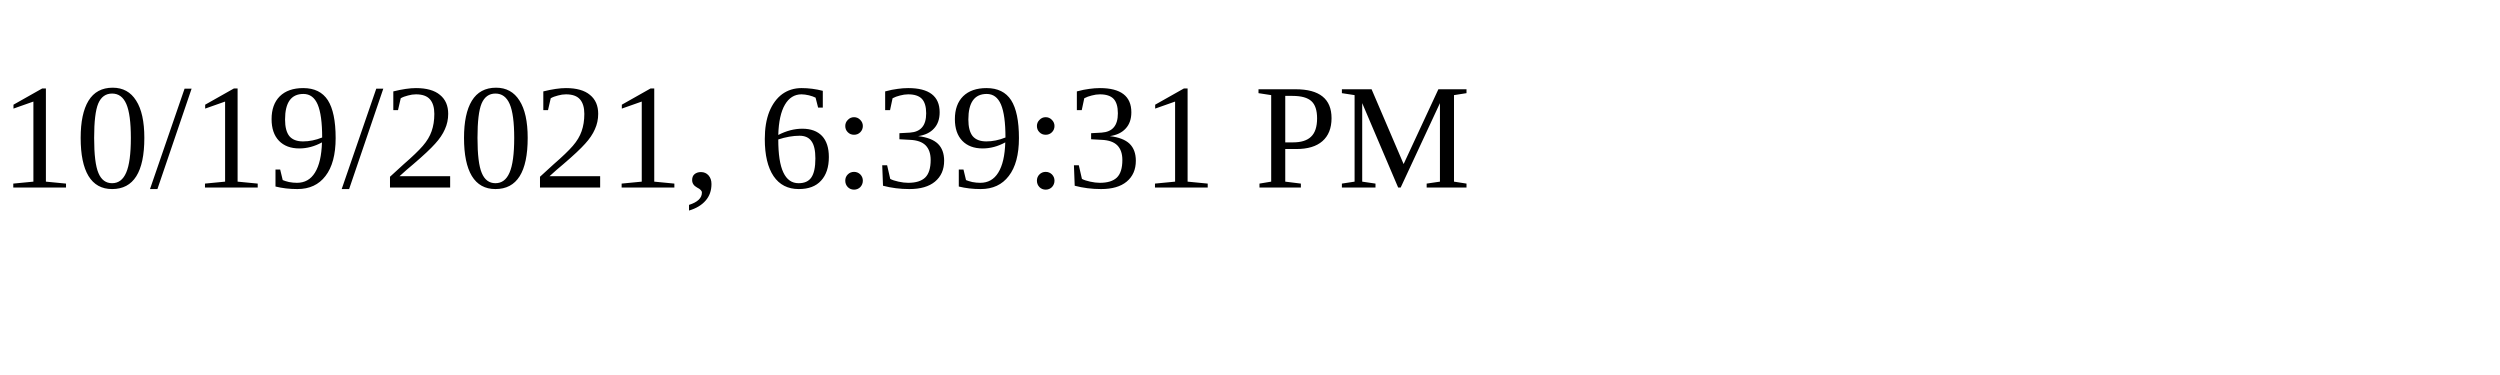
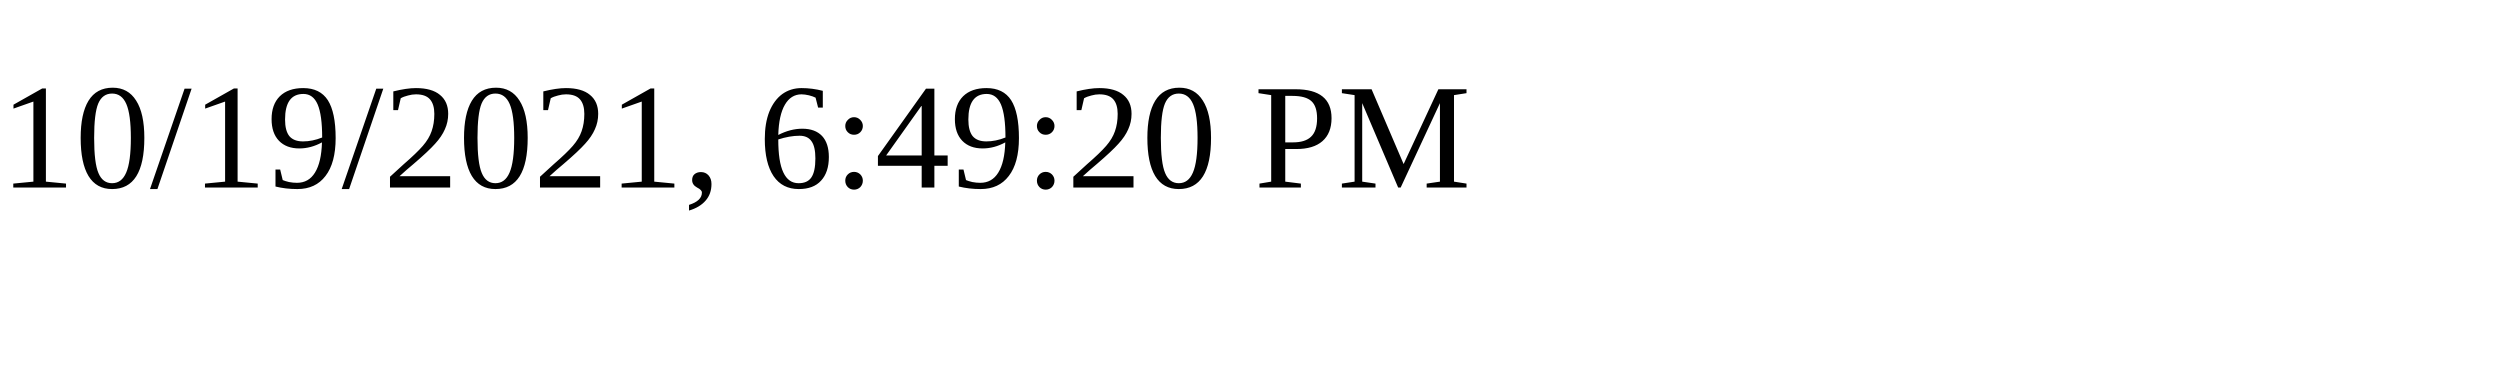
<svg xmlns="http://www.w3.org/2000/svg" height="30" width="200">
-   <text x="0" y="15">10/19/2021, 6:39:31 PM</text>
+   <text x="0" y="15">10/19/2021, 6:49:20 PM</text>
</svg>
